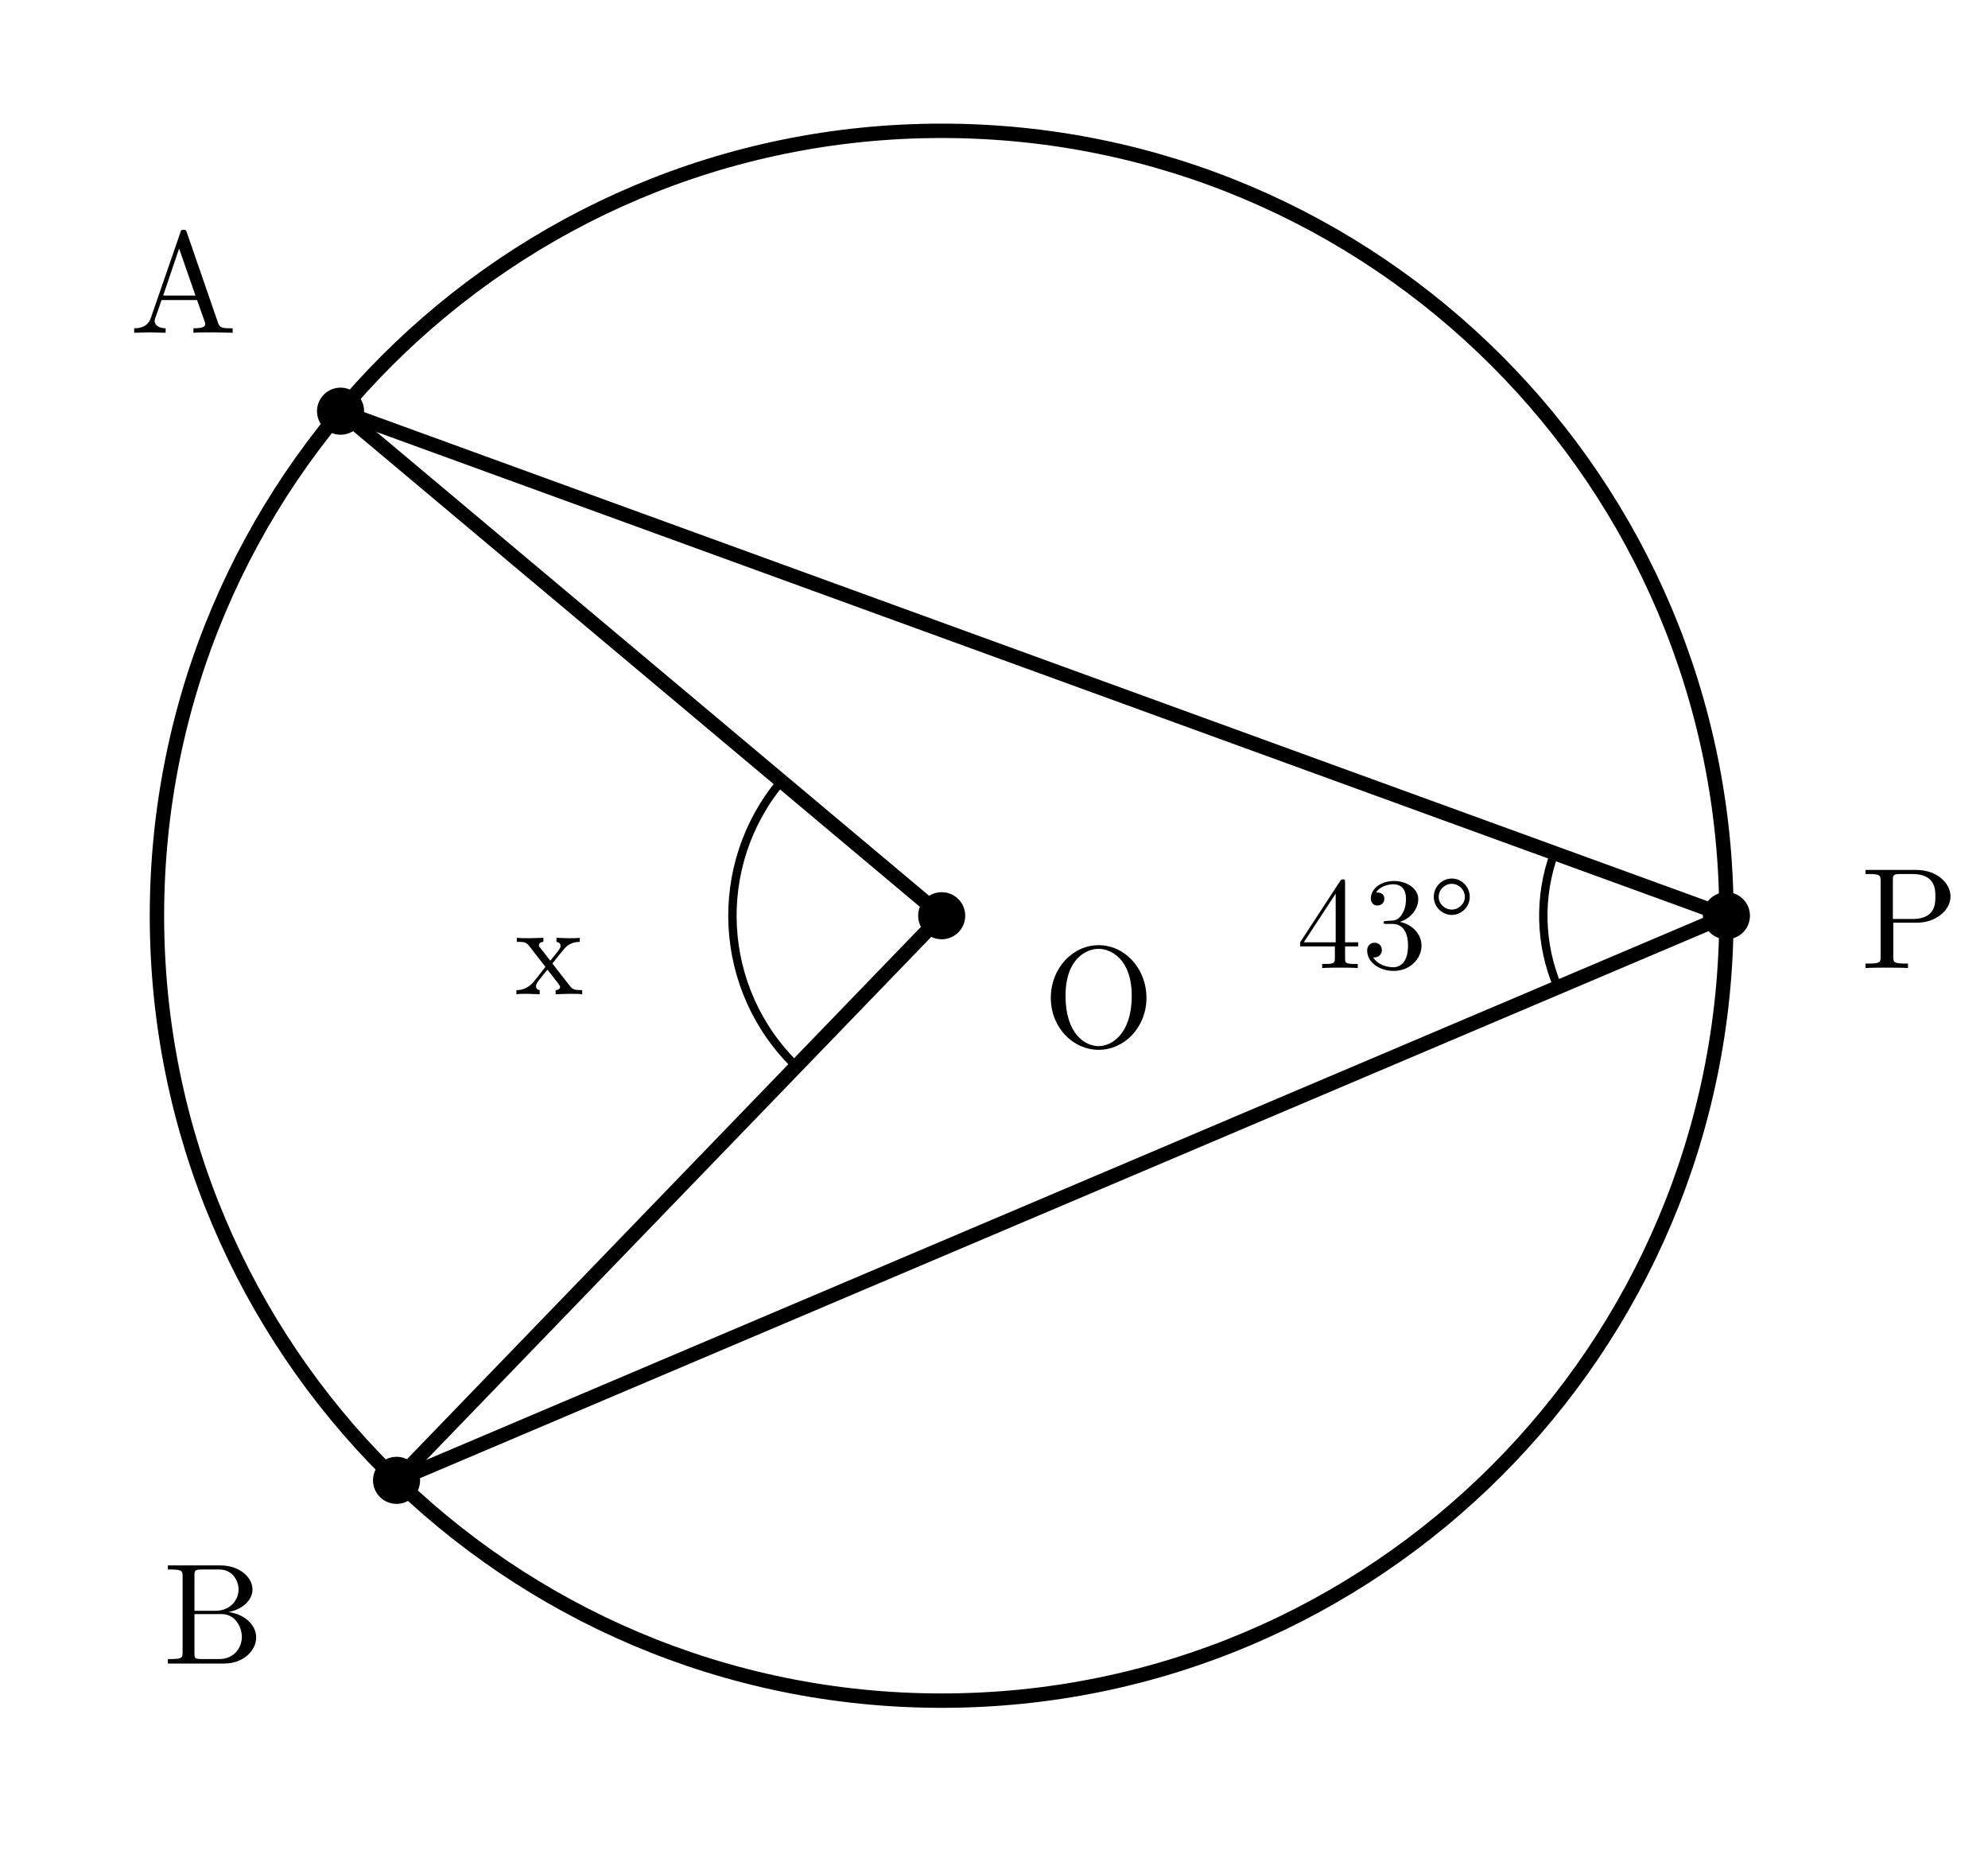
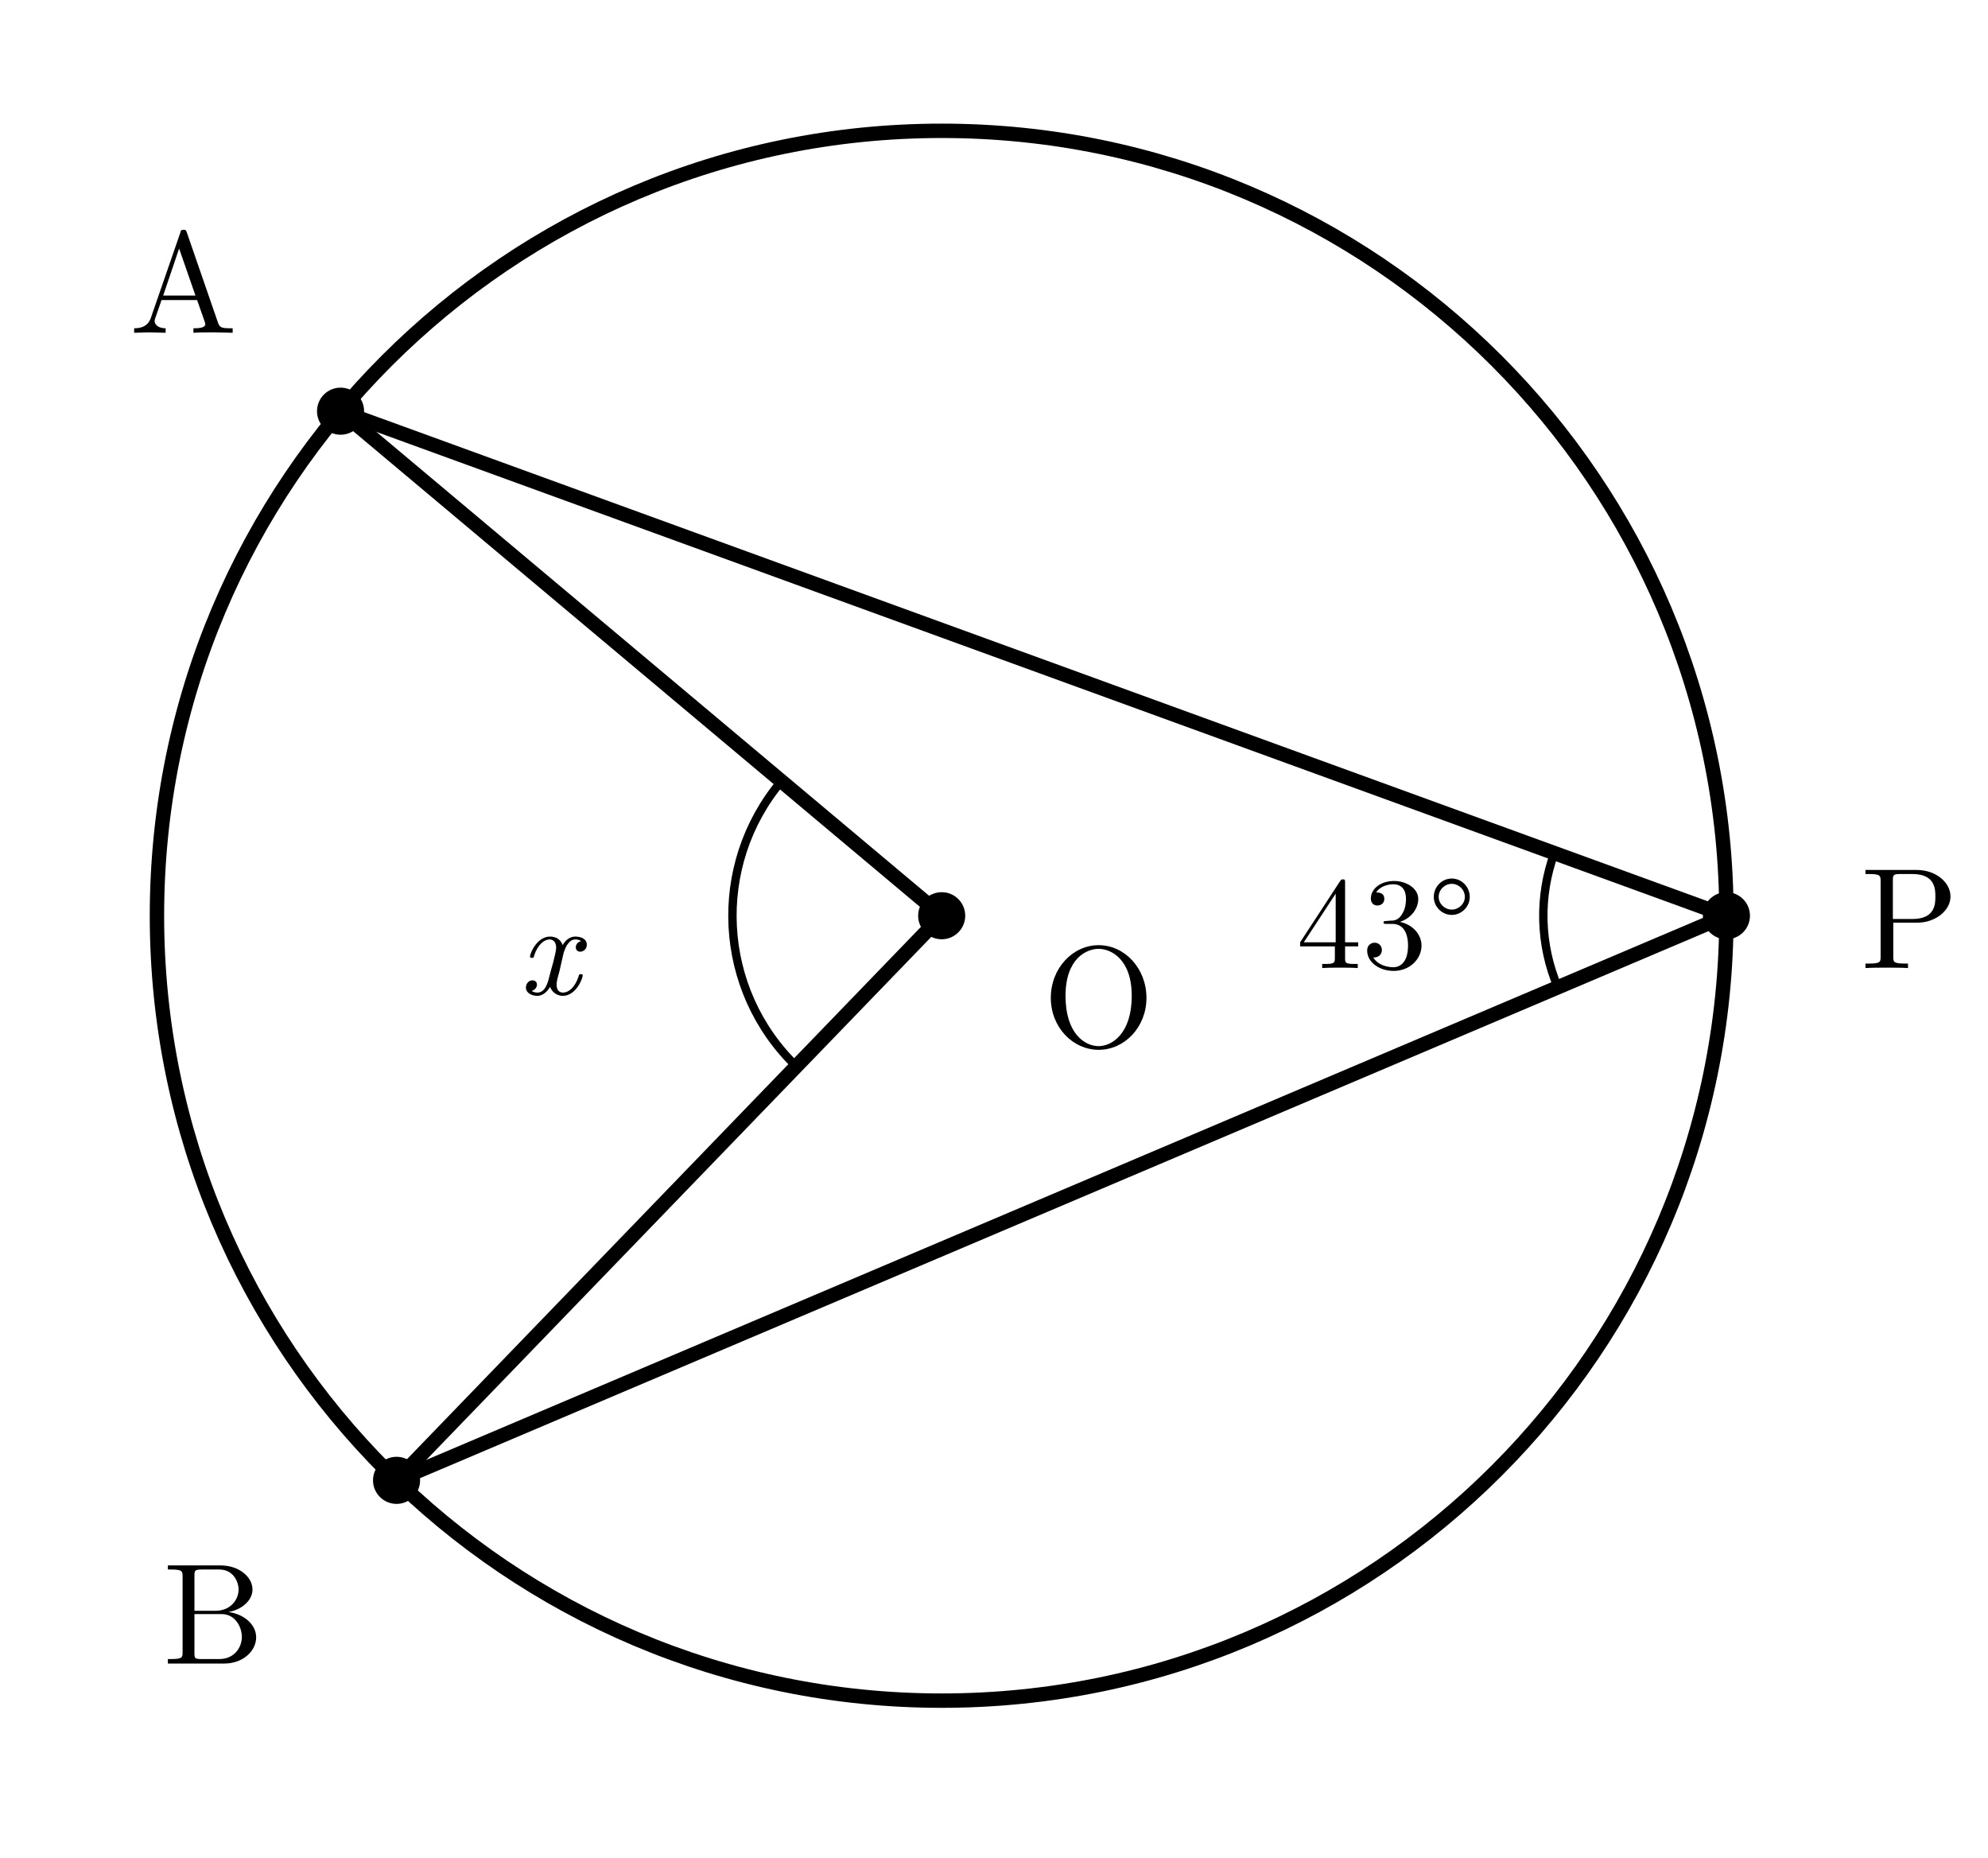
<svg xmlns="http://www.w3.org/2000/svg" width="76mm" height="71mm" viewBox="12 4 76 71">
  <style>
    .main{fill:none;stroke:#000;stroke-width:.55;stroke-linecap:round;stroke-linejoin:round}
    .thin{fill:none;stroke:#000;stroke-width:.32;stroke-linecap:round;stroke-linejoin:round}
    .angle-mark{fill:none;stroke:#000;stroke-width:.32;stroke-linecap:round}
    .point{fill:#000}
    .label,.angle-label{fill:#000;font-family:"CMU Serif","Computer Modern Serif","Latin Modern Roman","Times New Roman",serif;font-style:normal}
    .label{font-size:5.5px}
    .angle-label{font-size:5px}
    .var{font-style:italic}
  </style>
  <circle class="main" cx="48" cy="39" r="30" />
  <line class="main" x1="48" y1="39" x2="25.019" y2="19.716" />
  <line class="main" x1="48" y1="39" x2="27.16" y2="60.58" />
  <line class="main" x1="78" y1="39" x2="25.019" y2="19.716" />
  <line class="main" x1="78" y1="39" x2="27.16" y2="60.58" />
  <path class="angle-mark" d="M 71.556,41.735 A 7,7 0 0 1 71.422,36.606" />
  <path class="angle-mark" d="M 42.443,44.755 A 8,8 0 0 1 41.872,33.858" />
  <text class="angle-label" x="65" y="41" text-anchor="middle">43°</text>
-   <text class="angle-label" x="33" y="42" text-anchor="middle">x</text>
+   <text class="angle-label var" x="33" y="42" text-anchor="middle">x</text>
  <circle class="point" cx="25.019" cy="19.716" r="0.9" />
  <text class="label" x="19.019" y="16.716" text-anchor="middle">A</text>
  <circle class="point" cx="27.16" cy="60.58" r="0.9" />
  <text class="label" x="20.16" y="67.58" text-anchor="middle">B</text>
  <circle class="point" cx="78" cy="39" r="0.9" />
  <text class="label" x="85" y="41" text-anchor="middle">P</text>
  <circle class="point" cx="48" cy="39" r="0.9" />
  <text class="label" x="54" y="44" text-anchor="middle">O</text>
</svg>
